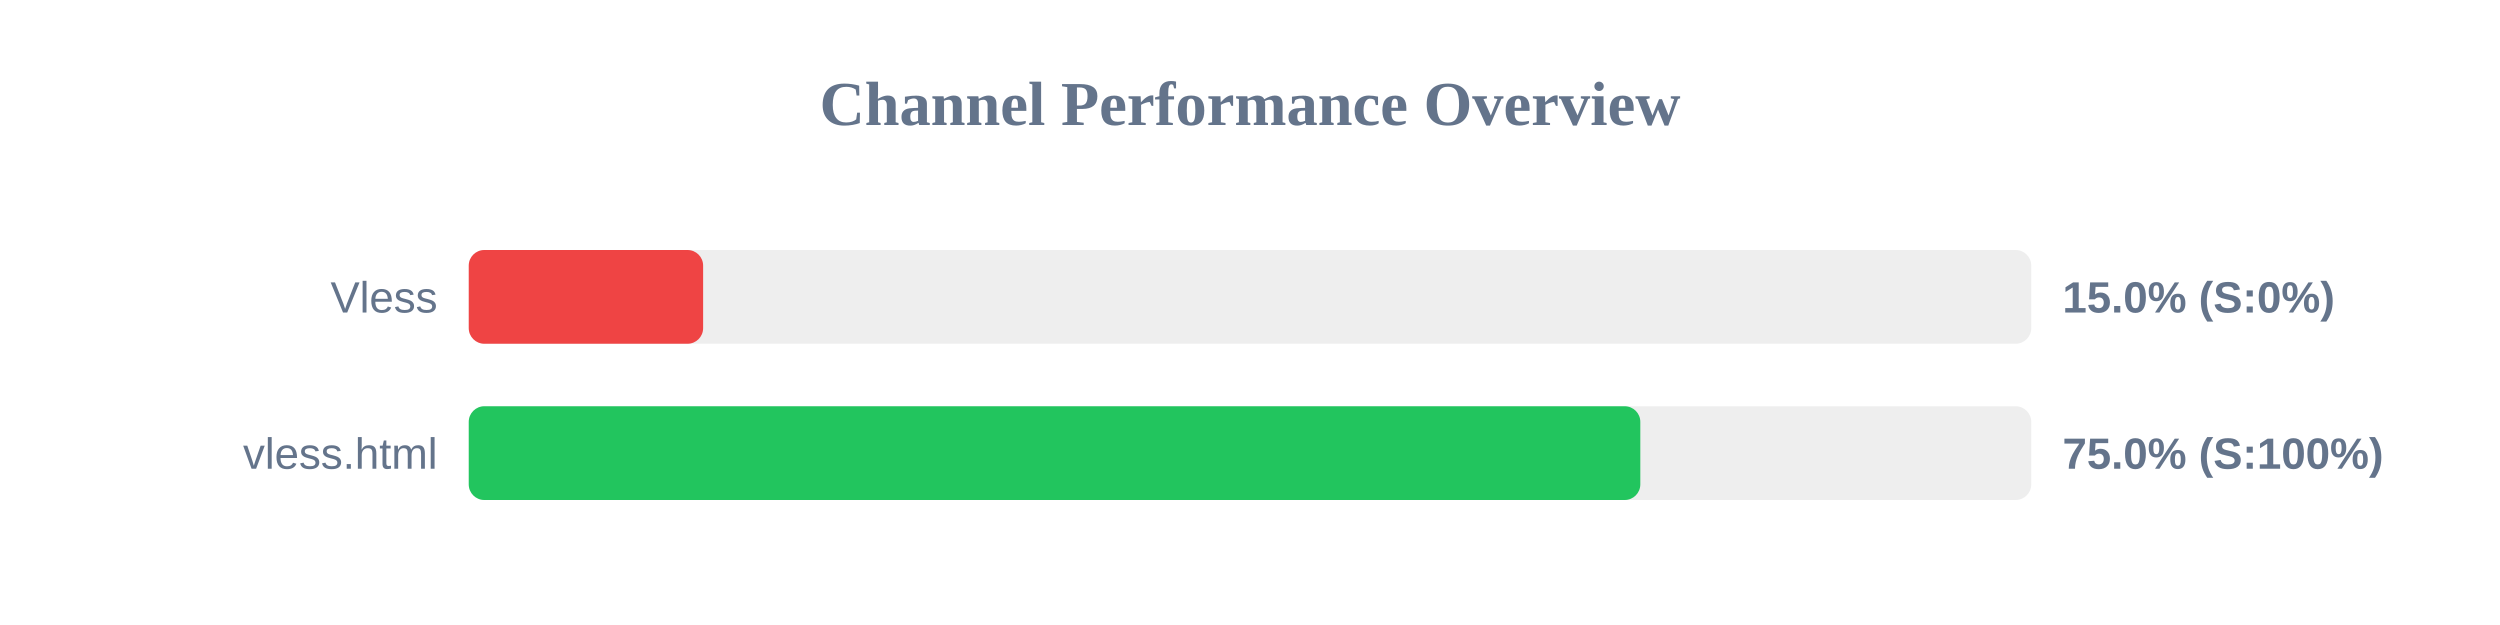
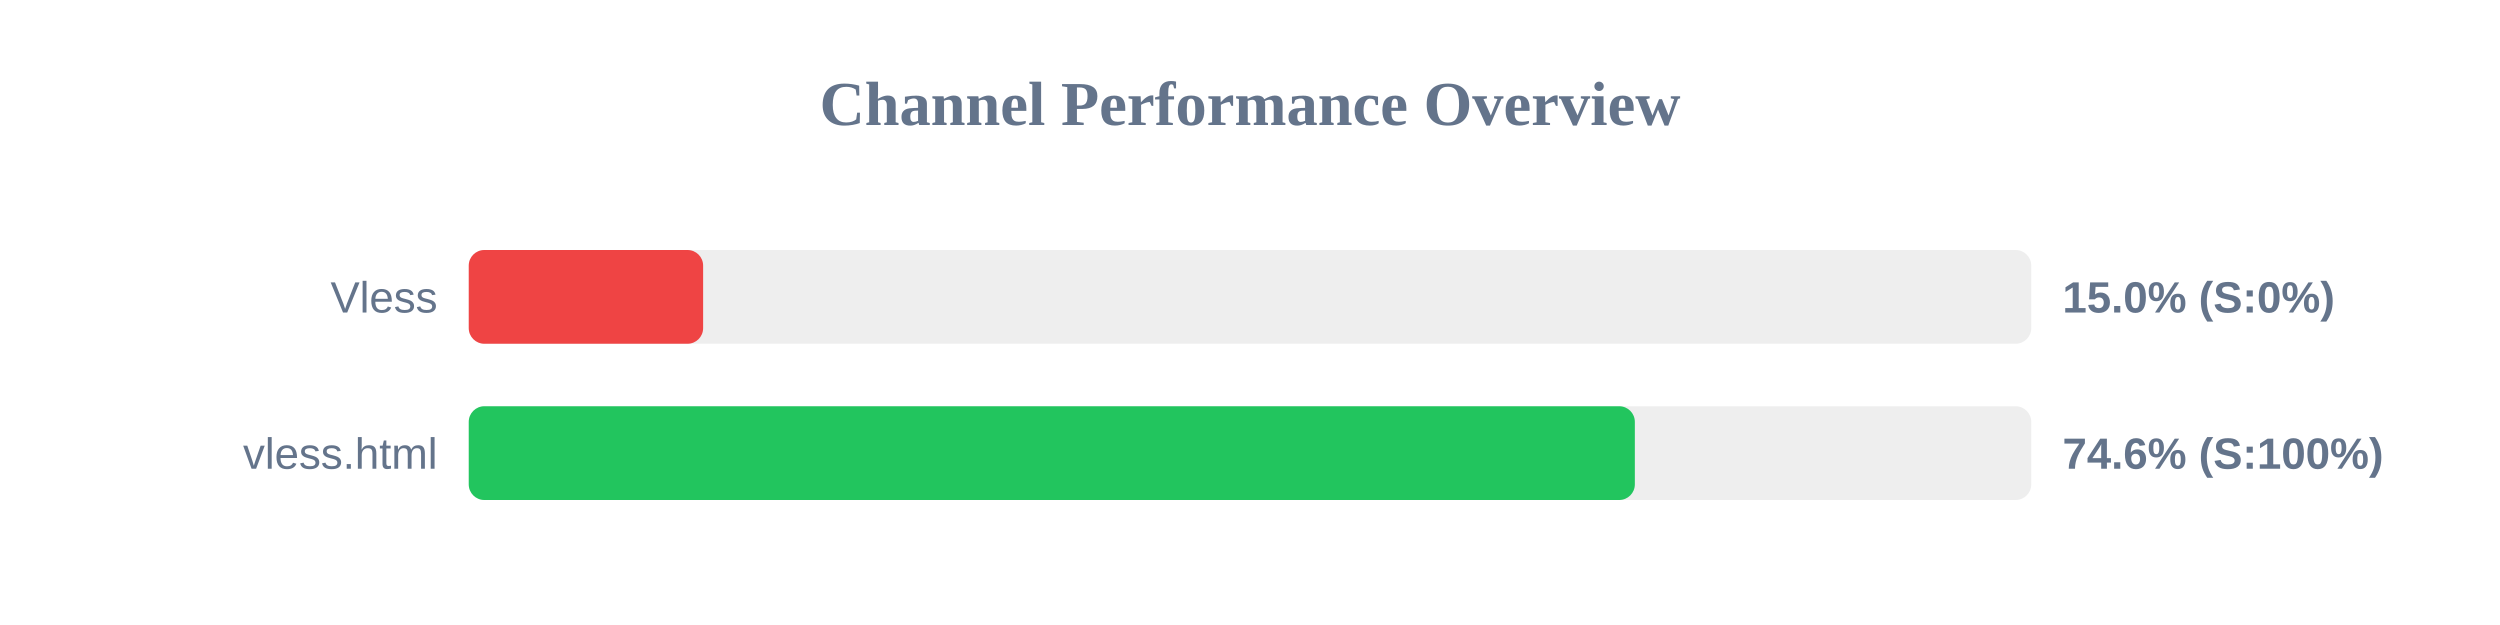
<svg xmlns="http://www.w3.org/2000/svg" width="800" height="200" version="1.1">
  <style>
        .row { font: 14px Arial; fill: #64748b; }
        .score { font: bold 14px Arial; fill: #64748b; }
    </style>
  <text x="400" y="40" text-anchor="middle" font-size="20px" font-weight="bold" fill="#64748b">Channel Performance Overview</text>
  <rect x="150" y="80" width="500" height="30" fill="#eee" rx="5" />
  <rect x="150" y="80" width="75.0" height="30" fill="#ef4444" rx="5" />
  <text x="140" y="100" text-anchor="end" class="row">Vless</text>
  <text x="660" y="100" text-anchor="start" class="score">15.0% (S:0%)</text>
  <rect x="150" y="130" width="500" height="30" fill="#eee" rx="5" />
-   <rect x="150" y="130" width="374.9" height="30" fill="#22c55e" rx="5" />
+   <rect x="150" y="130" width="373.15" height="30" fill="#22c55e" rx="5" />
  <text x="140" y="150" text-anchor="end" class="row">vless.html</text>
-   <text x="660" y="150" text-anchor="start" class="score">75.0% (S:100%)</text>
+   <text x="660" y="150" text-anchor="start" class="score">74.6% (S:100%)</text>
</svg>
